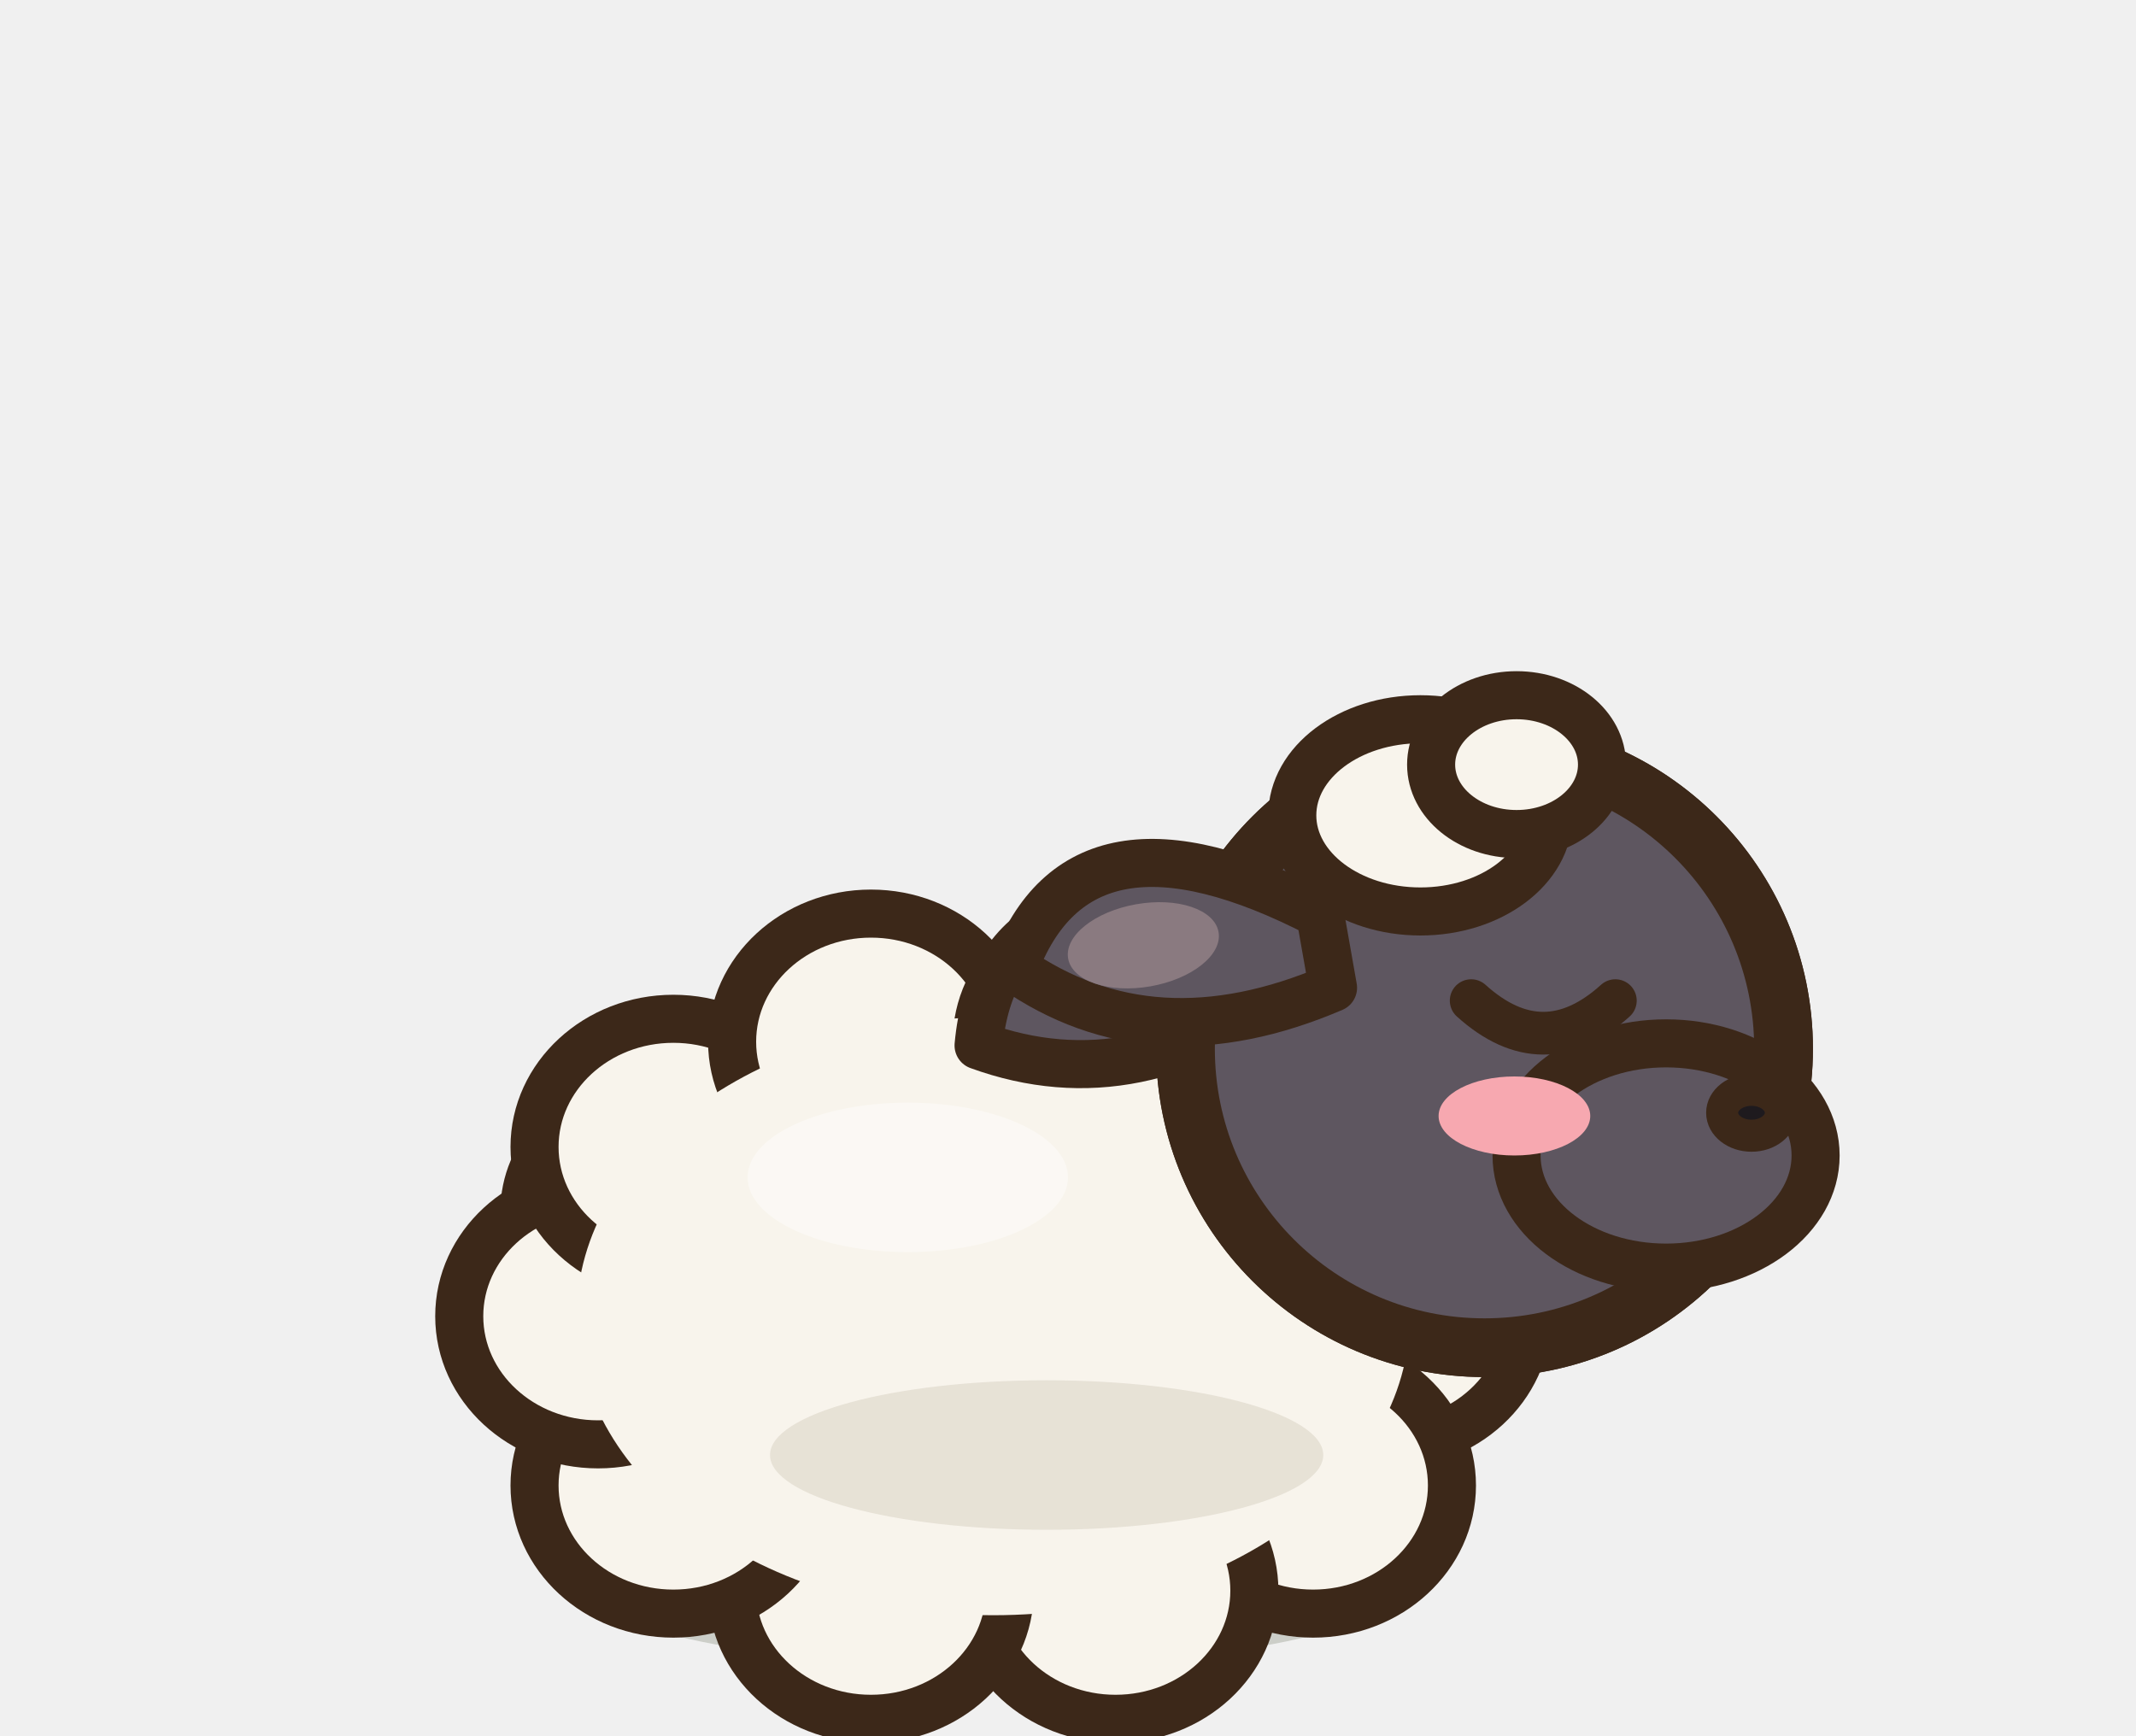
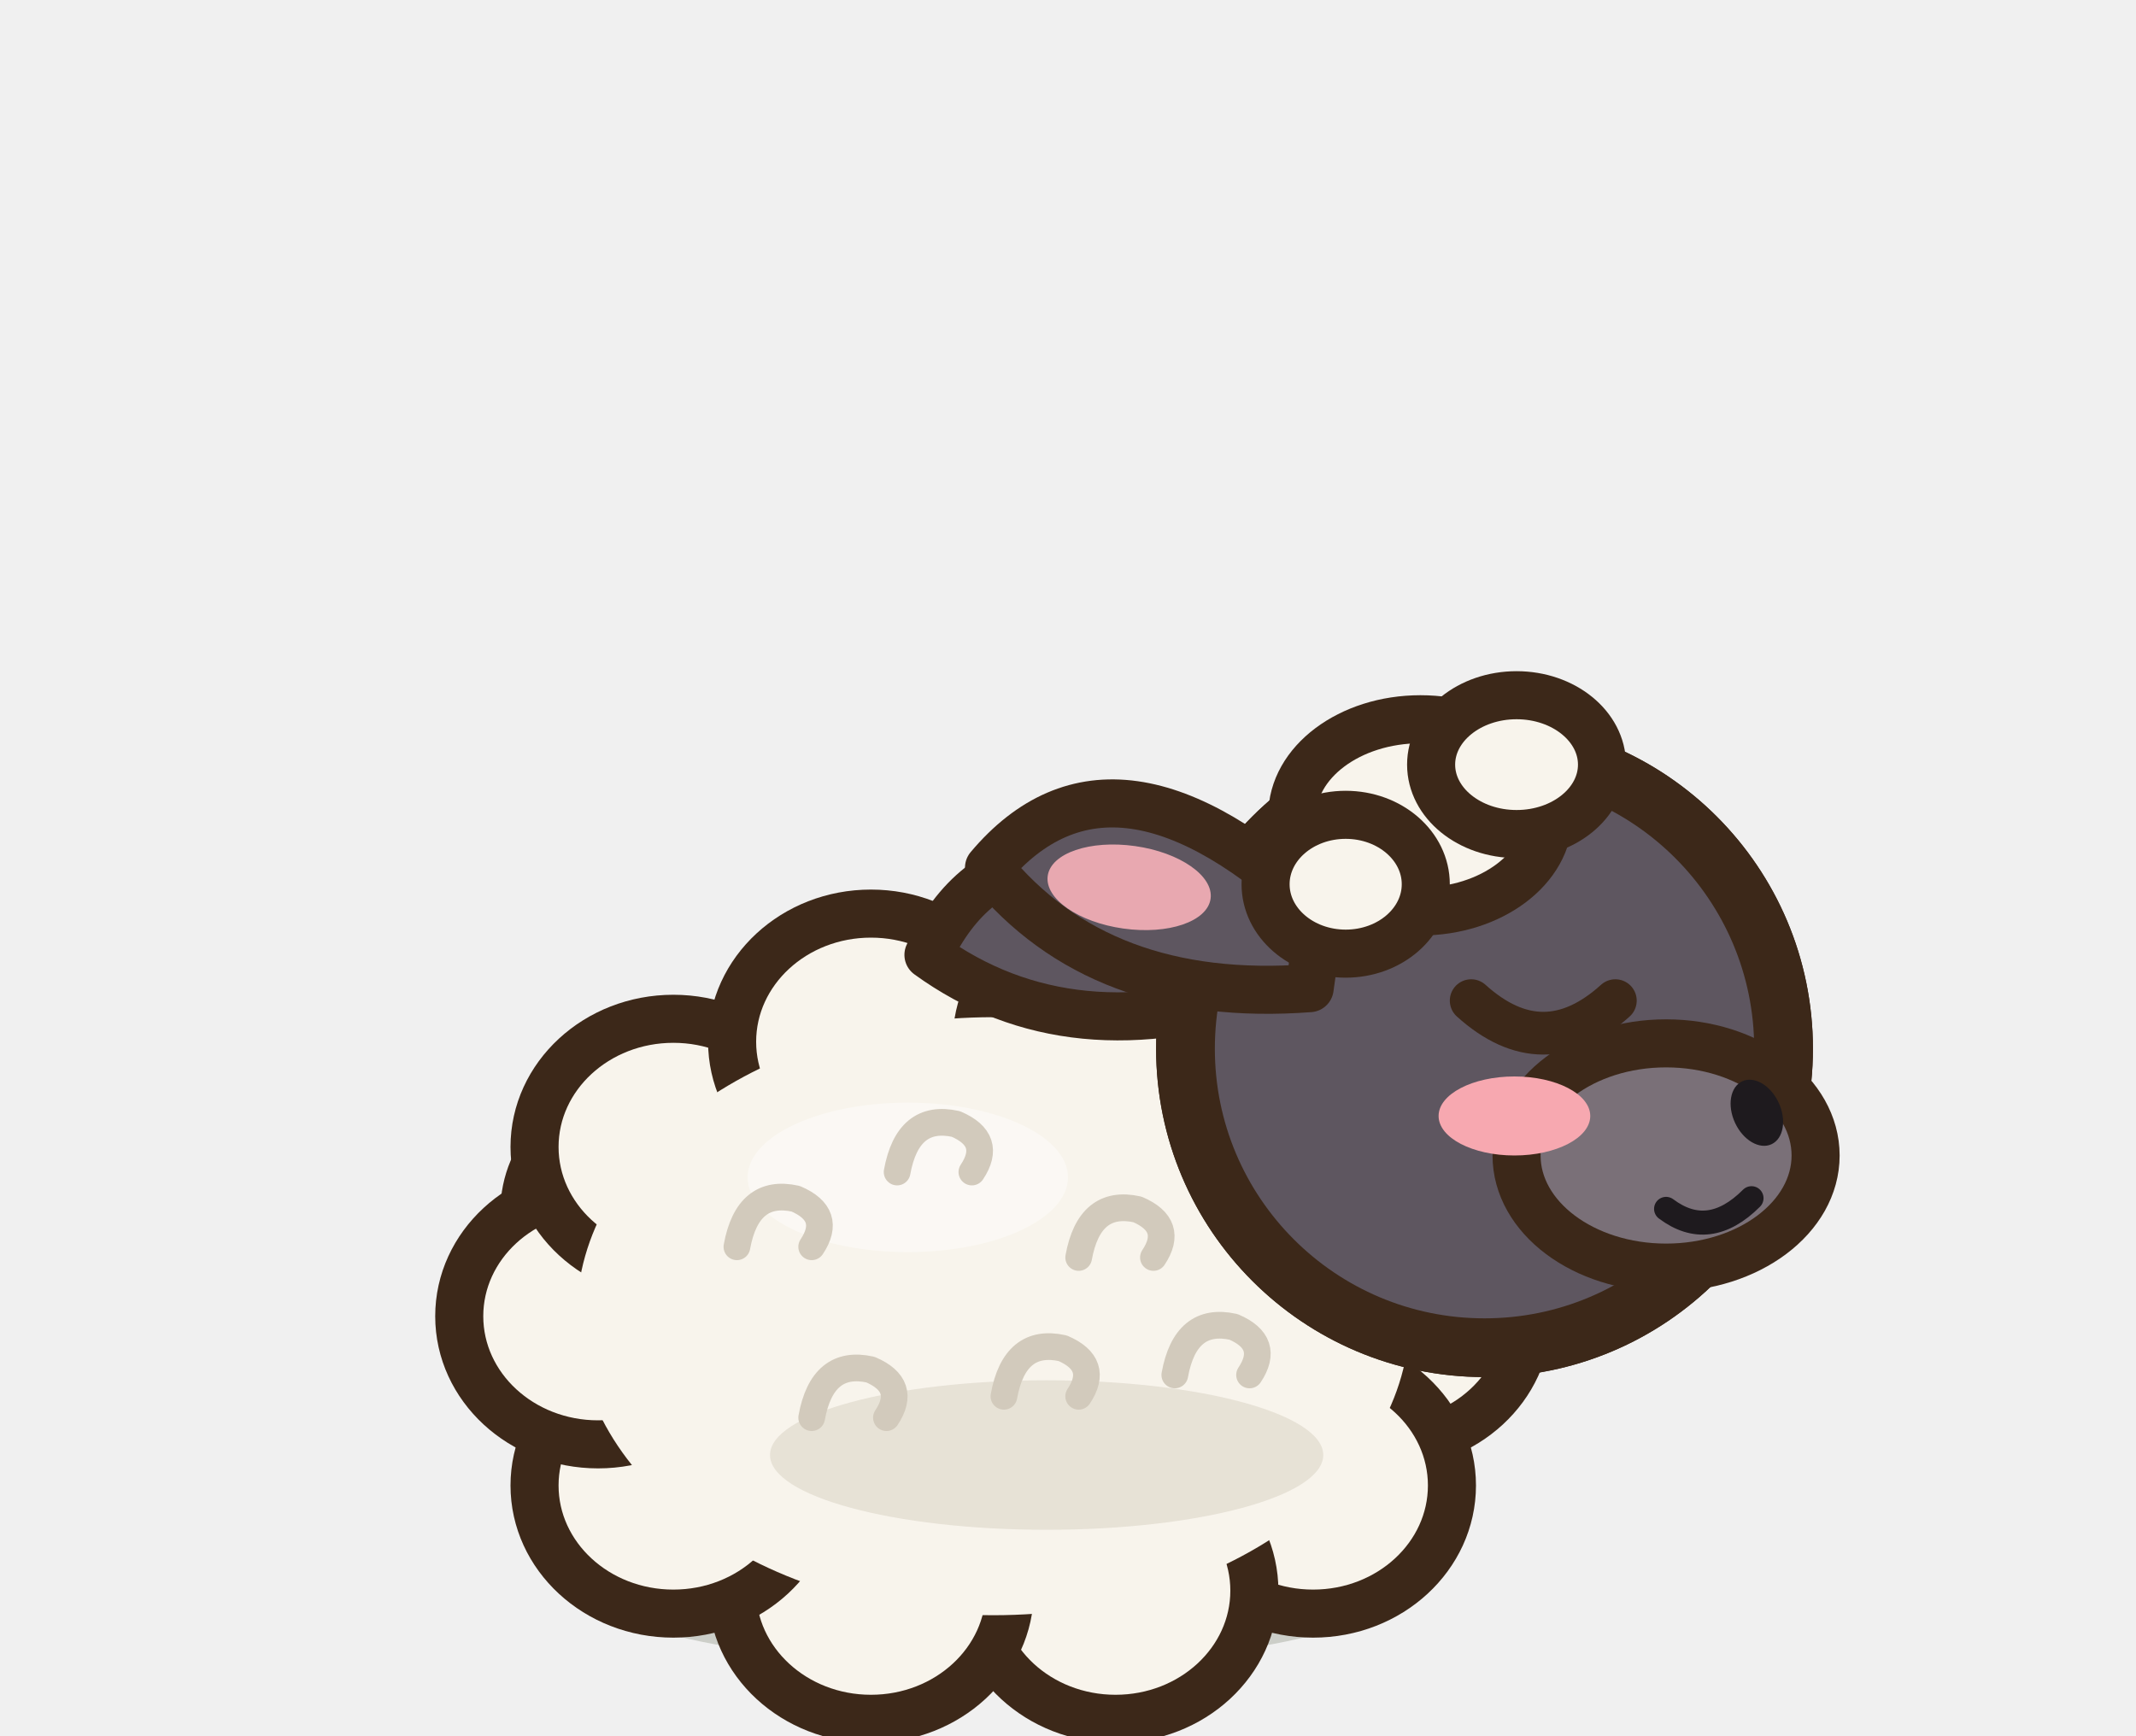
<svg xmlns="http://www.w3.org/2000/svg" width="40" height="32.5" viewBox="-20 -30 40 32.5">
  <ellipse cx="-1.4" cy="-0.2" rx="7.41" ry="1.4" fill="rgba(40,55,20,.18)" stroke="none" />
  <ellipse cx="-8.18" cy="-7.31" rx="2" ry="2" fill="#F8F4EC" stroke="#3C2819" stroke-width="0.9" stroke-linejoin="round" stroke-linecap="round" />
  <path d="M-9.2,-5.35 a7.8,5.6 0 1,0 15.6,0 a7.8,5.6 0 1,0 -15.6,0 Z" fill="#F8F4EC" stroke="#3C2819" stroke-width="1.1" stroke-linejoin="round" stroke-linecap="round" />
  <clipPath id="qsheepclignementb">
    <path d="M-9.2,-5.35 a7.8,5.6 0 1,0 15.6,0 a7.8,5.6 0 1,0 -15.6,0 Z" />
  </clipPath>
  <g clip-path="url(#qsheepclignementb)">
    <rect x="-10.2" y="-11.95" width="17.6" height="13.2" fill="#DCD5C8" />
    <ellipse cx="-2.18" cy="-6.25" rx="7.64" ry="5.04" fill="#F8F4EC" />
    <ellipse cx="-1.4" cy="-0.03" rx="7.02" ry="2.52" fill="#DCD5C8" />
    <path d="M-6.08,-8.82 Q-1.4,-10.67 1.72,-9.27" fill="none" stroke="#FFFFFF" stroke-width="0.9" stroke-linecap="round" opacity="0.5" />
  </g>
  <path d="M-9.2,-5.35 a7.8,5.6 0 1,0 15.6,0 a7.8,5.6 0 1,0 -15.6,0 Z" fill="none" stroke="#3C2819" stroke-width="1.1" stroke-linejoin="round" stroke-linecap="round" />
-   <ellipse cx="-5.69" cy="-0.9" rx="1.98" ry="1" fill="#5E5660" stroke="#3C2819" stroke-width="0.9" stroke-linejoin="round" stroke-linecap="round" />
-   <ellipse cx="-4.48" cy="-0.7" rx="0.92" ry="0.9" fill="#2E2A2E" stroke="#3C2819" stroke-width="0.8" stroke-linejoin="round" stroke-linecap="round" />
-   <ellipse cx="-4.8" cy="-0.9" rx="0.28" ry="0.22" fill-opacity="0.45" fill="#FFFFFF" stroke="none" />
-   <ellipse cx="3.28" cy="-0.9" rx="1.98" ry="1" fill="#5E5660" stroke="#3C2819" stroke-width="0.9" stroke-linejoin="round" stroke-linecap="round" />
-   <ellipse cx="4.49" cy="-0.7" rx="0.92" ry="0.9" fill="#2E2A2E" stroke="#3C2819" stroke-width="0.8" stroke-linejoin="round" stroke-linecap="round" />
-   <ellipse cx="4.17" cy="-0.9" rx="0.28" ry="0.22" fill-opacity="0.45" fill="#FFFFFF" stroke="none" />
+   <ellipse cx="-5.69" cy="-0.9" rx="1.89" ry="1" fill="#5E5660" stroke="#3C2819" stroke-width="0.9" stroke-linejoin="round" stroke-linecap="round" />
+   <ellipse cx="-4.53" cy="-0.7" rx="0.88" ry="0.9" fill="#1E1A1E" stroke="#3C2819" stroke-width="0.8" stroke-linejoin="round" stroke-linecap="round" />
+   <ellipse cx="-4.84" cy="-0.9" rx="0.26" ry="0.22" fill-opacity="0.45" fill="#FFFFFF" stroke="none" />
+   <path d="M-4.43,-1.55 L-4.36,-0.15" stroke="#2A2220" stroke-width="0.4" stroke-linecap="round" />
+   <ellipse cx="3.28" cy="-0.9" rx="1.89" ry="1" fill="#5E5660" stroke="#3C2819" stroke-width="0.9" stroke-linejoin="round" stroke-linecap="round" />
+   <ellipse cx="4.44" cy="-0.7" rx="0.88" ry="0.9" fill="#1E1A1E" stroke="#3C2819" stroke-width="0.8" stroke-linejoin="round" stroke-linecap="round" />
+   <ellipse cx="4.13" cy="-0.9" rx="0.26" ry="0.22" fill-opacity="0.45" fill="#FFFFFF" stroke="none" />
+   <path d="M4.54,-1.55 L4.61,-0.15" stroke="#2A2220" stroke-width="0.4" stroke-linecap="round" />
  <ellipse cx="6" cy="-5.35" rx="2.6" ry="2.4" fill="#F8F4EC" stroke="#3C2819" stroke-width="0.9" stroke-linejoin="round" stroke-linecap="round" />
  <ellipse cx="4.59" cy="-2.18" rx="2.6" ry="2.4" fill="#F8F4EC" stroke="#3C2819" stroke-width="0.9" stroke-linejoin="round" stroke-linecap="round" />
  <ellipse cx="0.89" cy="-0.21" rx="2.6" ry="2.4" fill="#F8F4EC" stroke="#3C2819" stroke-width="0.9" stroke-linejoin="round" stroke-linecap="round" />
  <ellipse cx="-3.69" cy="-0.21" rx="2.6" ry="2.4" fill="#F8F4EC" stroke="#3C2819" stroke-width="0.9" stroke-linejoin="round" stroke-linecap="round" />
  <ellipse cx="-7.39" cy="-2.18" rx="2.6" ry="2.4" fill="#F8F4EC" stroke="#3C2819" stroke-width="0.9" stroke-linejoin="round" stroke-linecap="round" />
  <ellipse cx="-8.8" cy="-5.35" rx="2.6" ry="2.4" fill="#F8F4EC" stroke="#3C2819" stroke-width="0.9" stroke-linejoin="round" stroke-linecap="round" />
  <ellipse cx="-7.39" cy="-8.52" rx="2.6" ry="2.4" fill="#F8F4EC" stroke="#3C2819" stroke-width="0.9" stroke-linejoin="round" stroke-linecap="round" />
  <ellipse cx="-3.69" cy="-10.49" rx="2.6" ry="2.4" fill="#F8F4EC" stroke="#3C2819" stroke-width="0.9" stroke-linejoin="round" stroke-linecap="round" />
  <ellipse cx="0.89" cy="-10.49" rx="2.6" ry="2.4" fill="#F8F4EC" stroke="#3C2819" stroke-width="0.9" stroke-linejoin="round" stroke-linecap="round" />
  <ellipse cx="4.59" cy="-8.52" rx="2.6" ry="2.4" fill="#F8F4EC" stroke="#3C2819" stroke-width="0.9" stroke-linejoin="round" stroke-linecap="round" />
  <ellipse cx="-1.4" cy="-5.35" rx="7.8" ry="5.6" fill="#F8F4EC" stroke="none" />
  <ellipse cx="-3" cy="-7.95" rx="3" ry="1.4" fill-opacity="0.4" fill="#FFFFFF" stroke="none" />
  <ellipse cx="-0.4" cy="-2.75" rx="5.18" ry="1.4" fill-opacity="0.6" fill="#DCD5C8" stroke="none" />
-   <g transform="rotate(-25 3.6 -12.88)">
-     <path d="M3.6,-12.88 Q-0.43,-15.96 -2.22,-12.88 Q0.02,-10.64 3.6,-11.48 Z" fill="#5E5660" stroke="#3C2819" stroke-width="0.9" stroke-linejoin="round" stroke-linecap="round" />
+   <path d="M-6.2,-6.65 q0.2,-1.1 1.1,-0.9 q0.7,0.3 0.3,0.9" fill="none" stroke="#D2CABC" stroke-width="0.5" stroke-linecap="round" stroke-linejoin="round" />
+   <path d="M-3.2,-8.05 q0.2,-1.1 1.1,-0.9 q0.7,0.3 0.3,0.9" fill="none" stroke="#D2CABC" stroke-width="0.5" stroke-linecap="round" stroke-linejoin="round" />
+   <path d="M0.2,-6.45 q0.2,-1.1 1.1,-0.9 q0.7,0.3 0.3,0.9" fill="none" stroke="#D2CABC" stroke-width="0.5" stroke-linecap="round" stroke-linejoin="round" />
+   <path d="M-4.8,-3.45 q0.2,-1.1 1.1,-0.9 q0.7,0.3 0.3,0.9" fill="none" stroke="#D2CABC" stroke-width="0.5" stroke-linecap="round" stroke-linejoin="round" />
+   <path d="M-1.2,-3.85 q0.2,-1.1 1.1,-0.9 q0.7,0.3 0.3,0.9" fill="none" stroke="#D2CABC" stroke-width="0.5" stroke-linecap="round" stroke-linejoin="round" />
+   <path d="M2,-4.25 q0.2,-1.1 1.1,-0.9 q0.7,0.3 0.3,0.9" fill="none" stroke="#D2CABC" stroke-width="0.5" stroke-linecap="round" stroke-linejoin="round" />
+   <g transform="rotate(-7 3.6 -12.88)">
+     <path d="M3.6,-12.88 Q-0.73,-15.96 -2.66,-12.88 Q-0.25,-10.64 3.6,-11.48 Z" fill="#5E5660" stroke="#3C2819" stroke-width="0.9" stroke-linejoin="round" stroke-linecap="round" />
  </g>
  <path d="M2.2,-10.36 a5.6,5.6 0 1,0 11.2,0 a5.6,5.6 0 1,0 -11.2,0 Z" fill="#5E5660" stroke="#3C2819" stroke-width="1.1" stroke-linejoin="round" stroke-linecap="round" />
  <clipPath id="qsheepclignementh">
    <path d="M2.2,-10.36 a5.6,5.6 0 1,0 11.2,0 a5.6,5.6 0 1,0 -11.2,0 Z" />
  </clipPath>
  <g clip-path="url(#qsheepclignementh)">
    <rect x="1.2" y="-16.96" width="13.2" height="13.2" fill="#5E5660" />
    <ellipse cx="7.13" cy="-11.14" rx="5.43" ry="5.15" fill="#5E5660" />
  </g>
  <path d="M2.2,-10.36 a5.6,5.6 0 1,0 11.2,0 a5.6,5.6 0 1,0 -11.2,0 Z" fill="none" stroke="#3C2819" stroke-width="1.1" stroke-linejoin="round" stroke-linecap="round" />
-   <ellipse cx="11.2" cy="-8.36" rx="2.8" ry="2.1" fill="#5E5660" stroke="#3C2819" stroke-width="0.9" stroke-linejoin="round" stroke-linecap="round" />
-   <ellipse cx="12.8" cy="-9.16" rx="0.55" ry="0.43" fill="#1E1A1E" stroke="#3C2819" stroke-width="0.6" stroke-linejoin="round" stroke-linecap="round" />
+   <ellipse cx="11.2" cy="-8.36" rx="2.8" ry="2.1" fill="#7A7078" stroke="#3C2819" stroke-width="0.9" stroke-linejoin="round" stroke-linecap="round" />
  <path d="M7.55,-11.26 Q8.9,-10.04 10.25,-11.26" fill="none" stroke="#3C2819" stroke-width="0.8" stroke-linejoin="round" stroke-linecap="round" />
  <ellipse cx="8.36" cy="-9.1" rx="1.42" ry="0.74" fill="#F7A8B0" stroke="none" />
-   <g transform="rotate(-10 4.72 -12.88)">
-     <path d="M4.72,-12.88 Q0.69,-15.96 -1.1,-12.88 Q1.14,-10.64 4.72,-11.48 Z" fill="#5E5660" stroke="#3C2819" stroke-width="0.9" stroke-linejoin="round" stroke-linecap="round" />
-     <ellipse cx="1.36" cy="-12.88" rx="1.43" ry="0.78" fill="#8A7A80" stroke="none" />
+   <g transform="rotate(8 4.72 -12.88)">
+     <path d="M4.72,-12.88 Q0.39,-15.96 -1.54,-12.88 Q0.87,-10.64 4.72,-11.48 Z" fill="#5E5660" stroke="#3C2819" stroke-width="0.9" stroke-linejoin="round" stroke-linecap="round" />
+     <ellipse cx="1.11" cy="-12.88" rx="1.54" ry="0.78" fill="#E8A8B0" stroke="none" />
  </g>
  <ellipse cx="6.6" cy="-14.73" rx="2.4" ry="1.8" fill="#F8F4EC" stroke="#3C2819" stroke-width="0.9" stroke-linejoin="round" stroke-linecap="round" />
  <ellipse cx="8.4" cy="-15.68" rx="1.6" ry="1.3" fill="#F8F4EC" stroke="#3C2819" stroke-width="0.9" stroke-linejoin="round" stroke-linecap="round" />
+   <ellipse cx="5.2" cy="-13.44" rx="1.5" ry="1.3" fill="#F8F4EC" stroke="#3C2819" stroke-width="0.9" stroke-linejoin="round" stroke-linecap="round" />
+   <ellipse cx="12.9" cy="-9.16" rx="0.45" ry="0.65" fill="#1E1A1E" transform="rotate(-25 12.9 -9.16)" />
+   <path d="M11.2,-7.36 Q12,-6.76 12.8,-7.56" fill="none" stroke="#1E1A1E" stroke-width="0.45" stroke-linecap="round" stroke-linejoin="round" />
</svg>
